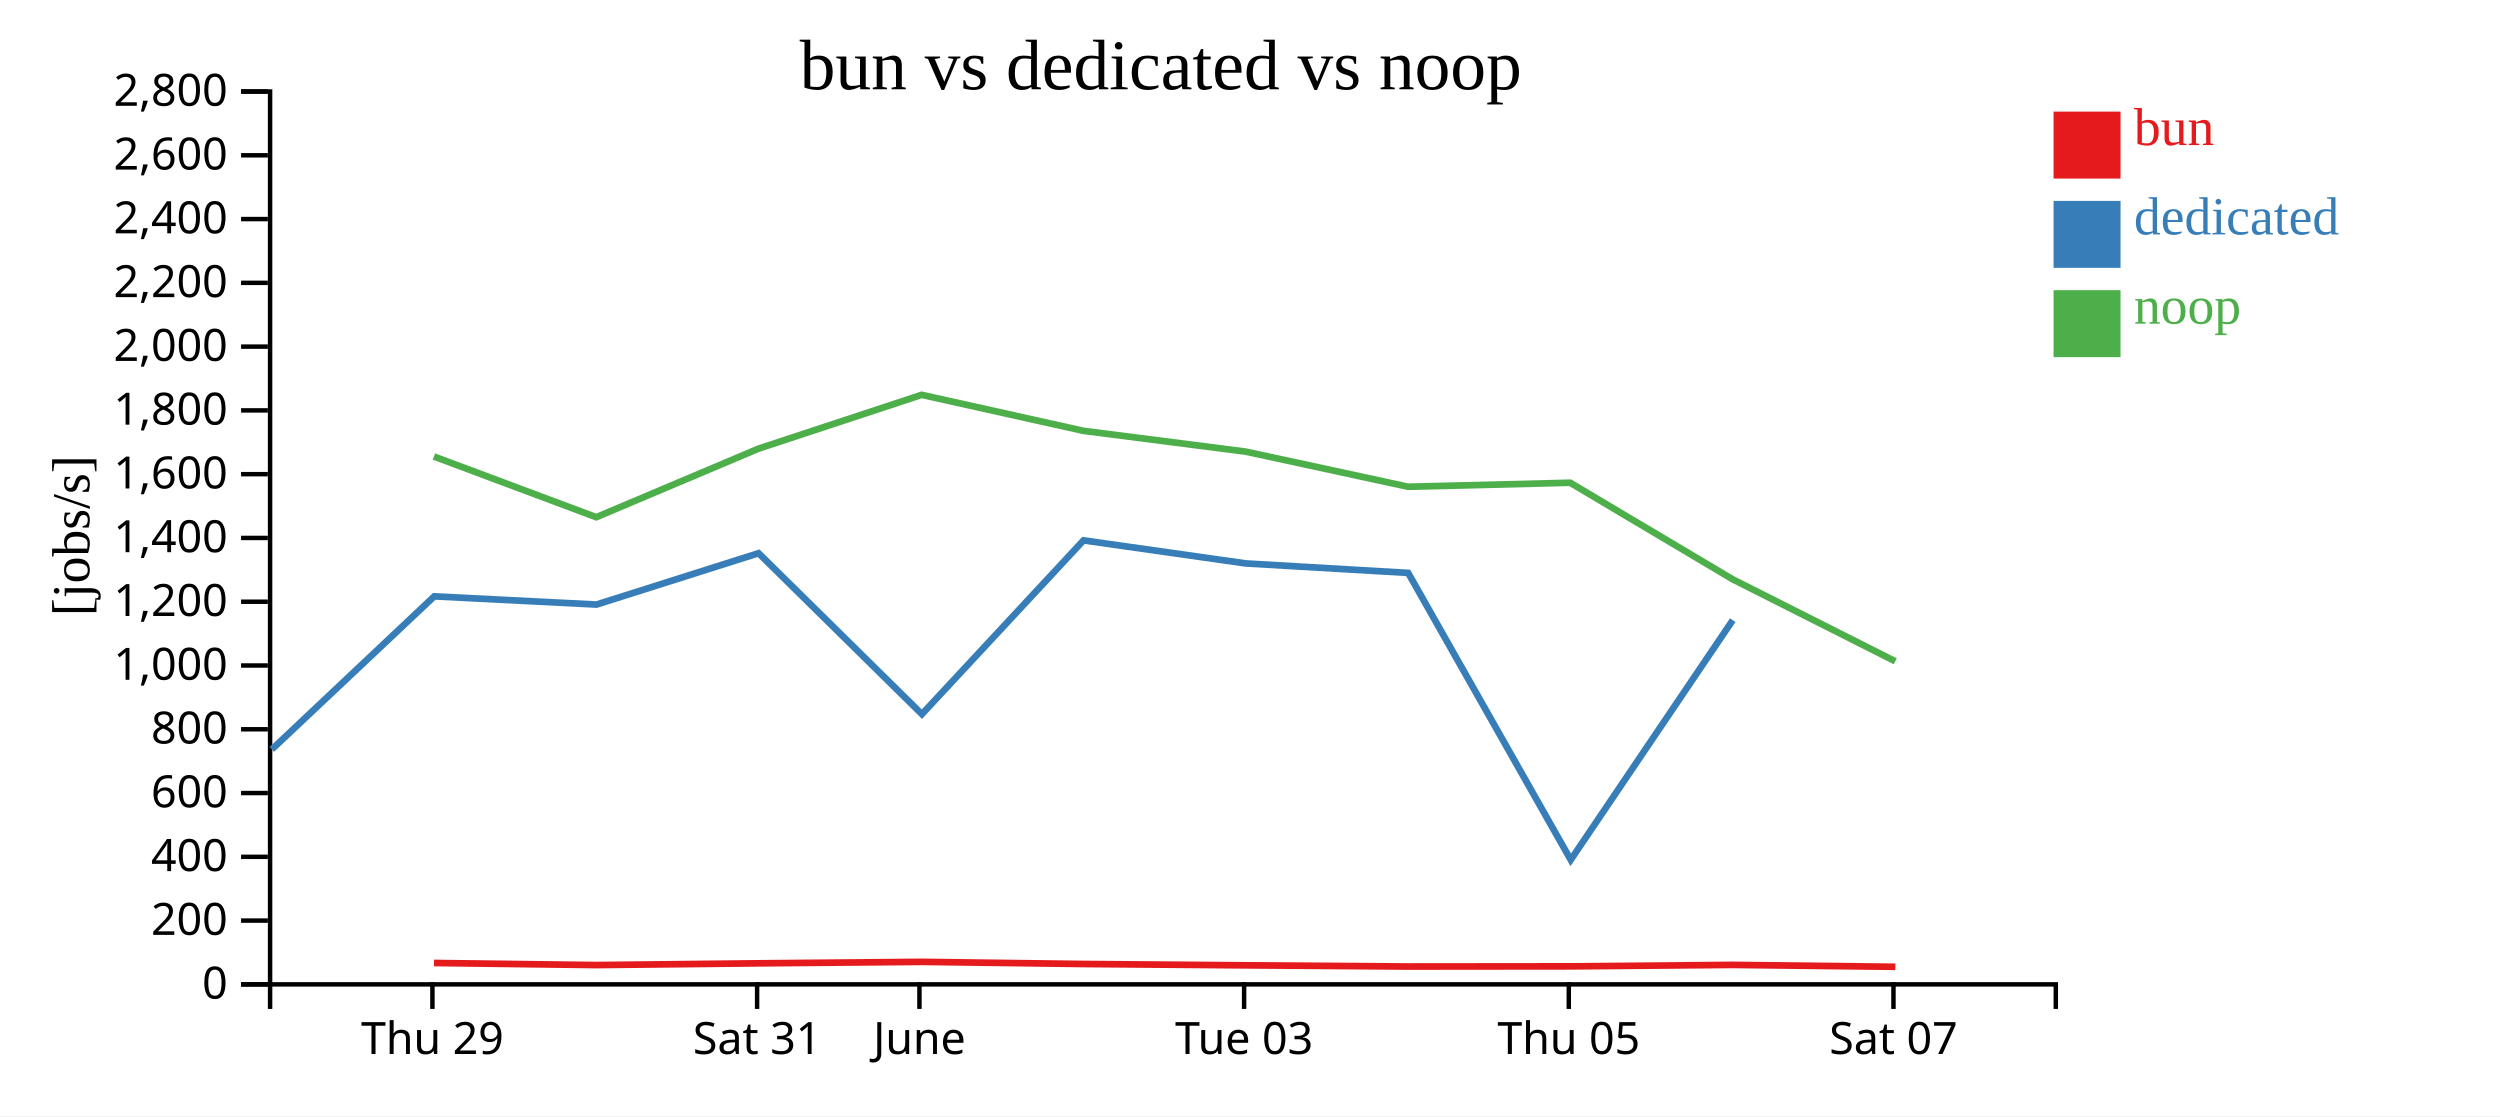
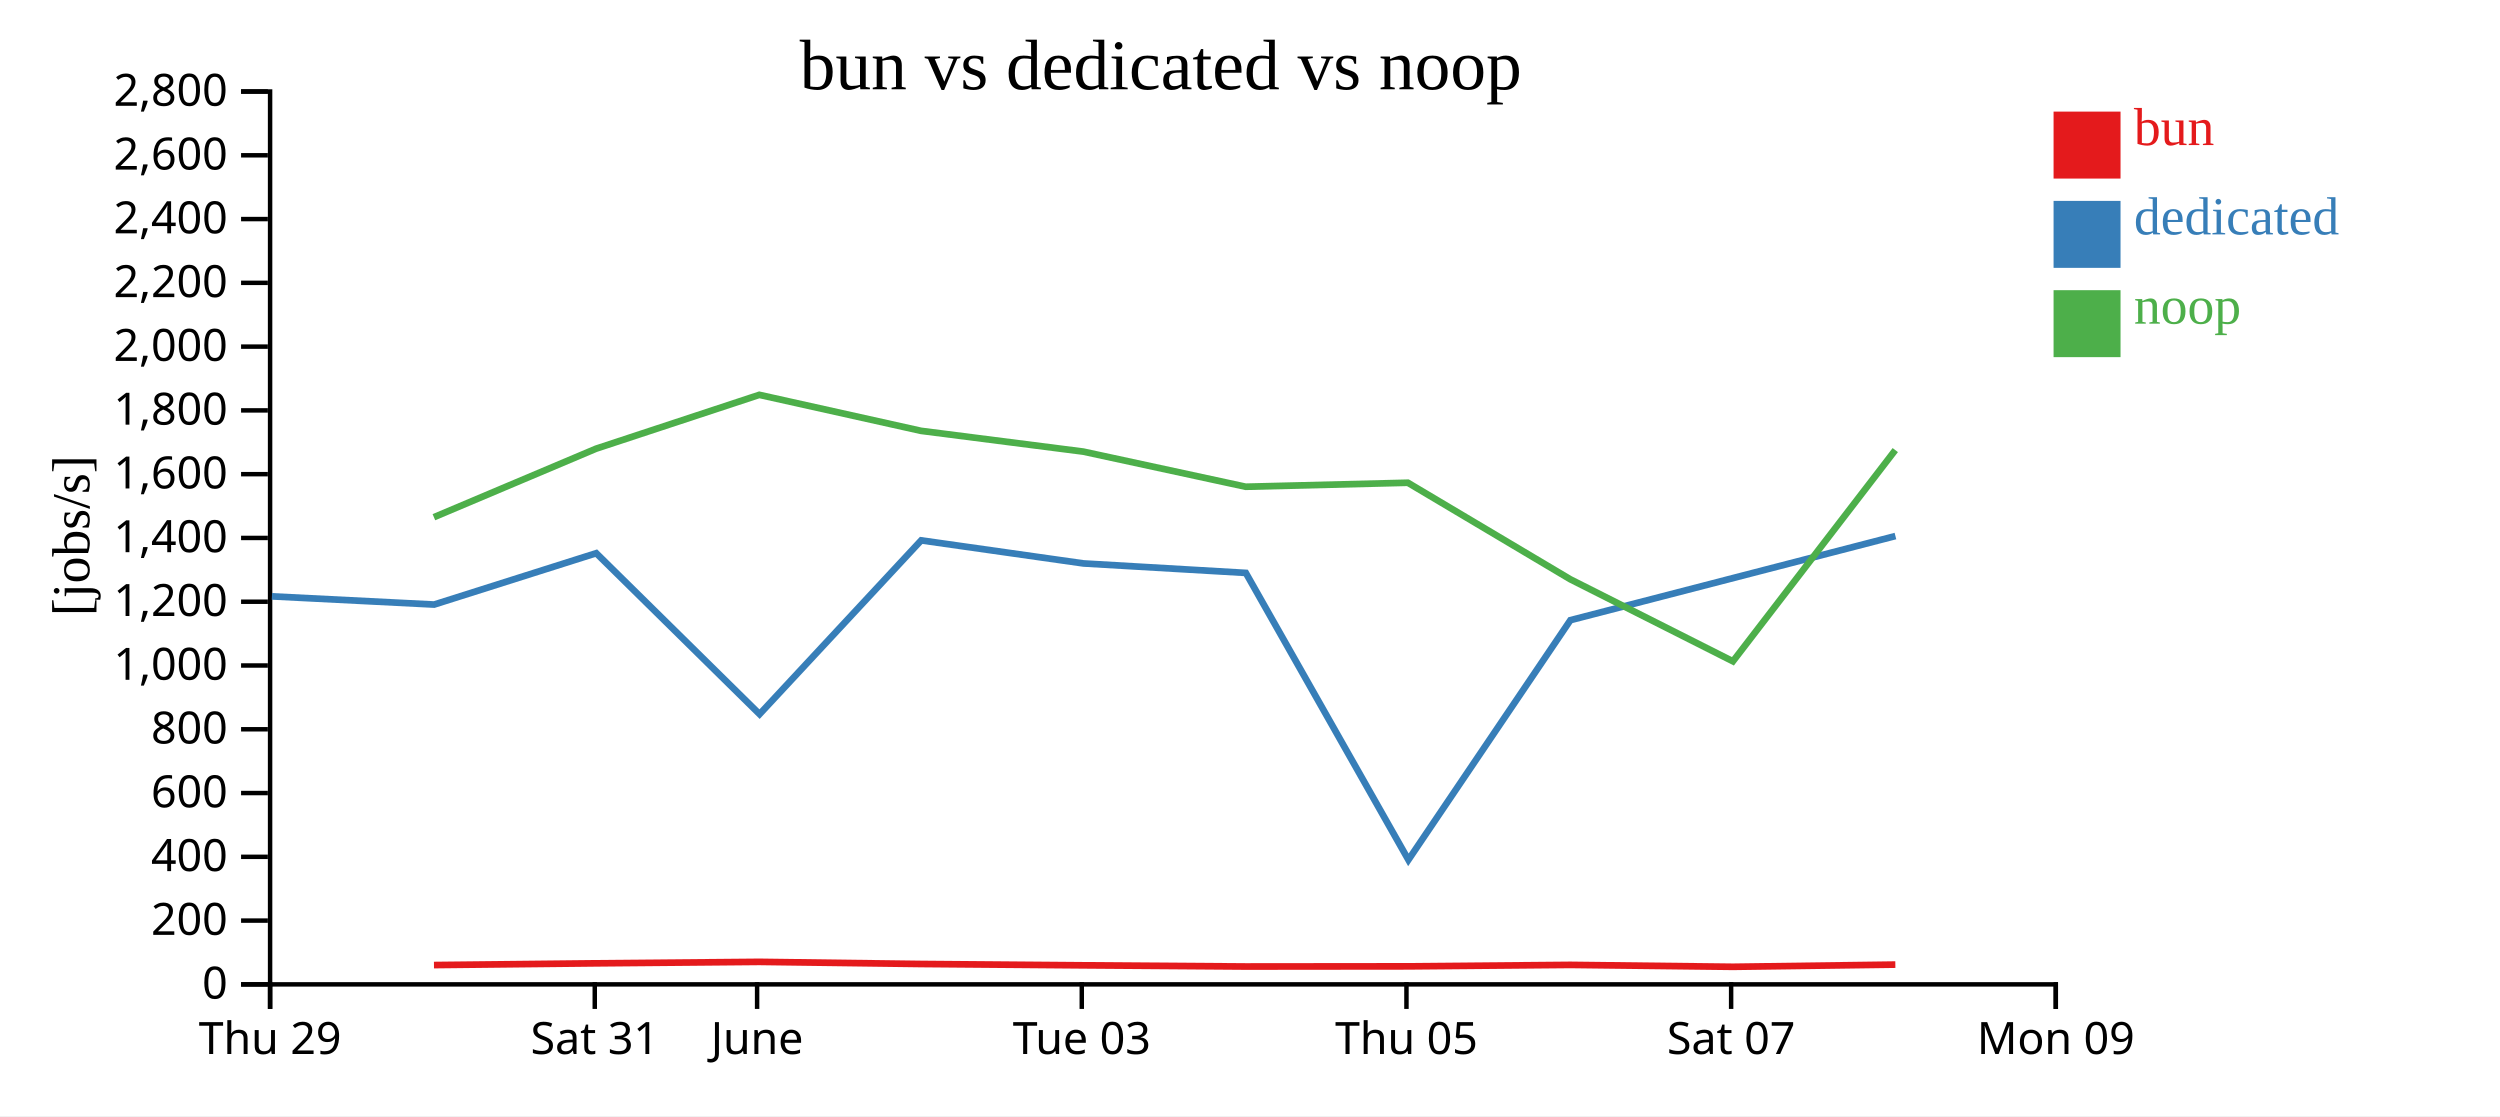
<svg xmlns="http://www.w3.org/2000/svg" width="560" height="250">
  <rect width="100%" height="100%" fill="white" />
  <g transform="translate(60,20)">
    <g transform="translate(0,200)" fill="none" font-size="10" font-family="sans-serif" text-anchor="middle">
      <path class="domain" stroke="currentColor" d="M0.5,6V0.5H400.5V6" />
-       <g class="tick" opacity="1" transform="translate(36.86364,0)">
+       <g class="tick" opacity="1" transform="translate(0.5,0)">
        <line stroke="currentColor" y2="6" />
        <text fill="currentColor" y="9" dy="0.71em">Thu 29</text>
      </g>
-       <g class="tick" opacity="1" transform="translate(109.5909,0)">
+       <g class="tick" opacity="1" transform="translate(73.22727,0)">
        <line stroke="currentColor" y2="6" />
        <text fill="currentColor" y="9" dy="0.71em">Sat 31</text>
      </g>
-       <g class="tick" opacity="1" transform="translate(145.9545,0)">
+       <g class="tick" opacity="1" transform="translate(109.5909,0)">
        <line stroke="currentColor" y2="6" />
        <text fill="currentColor" y="9" dy="0.71em">June</text>
      </g>
-       <g class="tick" opacity="1" transform="translate(218.6818,0)">
+       <g class="tick" opacity="1" transform="translate(182.3182,0)">
        <line stroke="currentColor" y2="6" />
        <text fill="currentColor" y="9" dy="0.71em">Tue 03</text>
      </g>
-       <g class="tick" opacity="1" transform="translate(291.4091,0)">
+       <g class="tick" opacity="1" transform="translate(255.0455,0)">
        <line stroke="currentColor" y2="6" />
        <text fill="currentColor" y="9" dy="0.71em">Thu 05</text>
      </g>
-       <g class="tick" opacity="1" transform="translate(364.1364,0)">
+       <g class="tick" opacity="1" transform="translate(327.7727,0)">
        <line stroke="currentColor" y2="6" />
        <text fill="currentColor" y="9" dy="0.71em">Sat 07</text>
+       </g>
+       <g class="tick" opacity="1" transform="translate(400.5,0)">
+         <line stroke="currentColor" y2="6" />
+         <text fill="currentColor" y="9" dy="0.71em">Mon 09</text>
      </g>
    </g>
    <g fill="none" font-size="10" font-family="sans-serif" text-anchor="end">
      <path class="domain" stroke="currentColor" d="M-6,200.5H0.5V0.5H-6" />
      <g class="tick" opacity="1" transform="translate(0,200.5)">
        <line stroke="currentColor" x2="-6" />
        <text fill="currentColor" x="-9" dy="0.32em">0</text>
      </g>
      <g class="tick" opacity="1" transform="translate(0,186.2143)">
        <line stroke="currentColor" x2="-6" />
        <text fill="currentColor" x="-9" dy="0.32em">200</text>
      </g>
      <g class="tick" opacity="1" transform="translate(0,171.9286)">
        <line stroke="currentColor" x2="-6" />
        <text fill="currentColor" x="-9" dy="0.32em">400</text>
      </g>
      <g class="tick" opacity="1" transform="translate(0,157.6429)">
        <line stroke="currentColor" x2="-6" />
        <text fill="currentColor" x="-9" dy="0.32em">600</text>
      </g>
      <g class="tick" opacity="1" transform="translate(0,143.3571)">
        <line stroke="currentColor" x2="-6" />
        <text fill="currentColor" x="-9" dy="0.32em">800</text>
      </g>
      <g class="tick" opacity="1" transform="translate(0,129.0714)">
        <line stroke="currentColor" x2="-6" />
        <text fill="currentColor" x="-9" dy="0.32em">1,000</text>
      </g>
      <g class="tick" opacity="1" transform="translate(0,114.7857)">
        <line stroke="currentColor" x2="-6" />
        <text fill="currentColor" x="-9" dy="0.32em">1,200</text>
      </g>
      <g class="tick" opacity="1" transform="translate(0,100.5)">
        <line stroke="currentColor" x2="-6" />
        <text fill="currentColor" x="-9" dy="0.32em">1,400</text>
      </g>
      <g class="tick" opacity="1" transform="translate(0,86.21429)">
        <line stroke="currentColor" x2="-6" />
        <text fill="currentColor" x="-9" dy="0.32em">1,600</text>
      </g>
      <g class="tick" opacity="1" transform="translate(0,71.92857)">
        <line stroke="currentColor" x2="-6" />
        <text fill="currentColor" x="-9" dy="0.32em">1,800</text>
      </g>
      <g class="tick" opacity="1" transform="translate(0,57.64286)">
        <line stroke="currentColor" x2="-6" />
        <text fill="currentColor" x="-9" dy="0.32em">2,000</text>
      </g>
      <g class="tick" opacity="1" transform="translate(0,43.35714)">
        <line stroke="currentColor" x2="-6" />
        <text fill="currentColor" x="-9" dy="0.32em">2,200</text>
      </g>
      <g class="tick" opacity="1" transform="translate(0,29.07143)">
        <line stroke="currentColor" x2="-6" />
        <text fill="currentColor" x="-9" dy="0.32em">2,400</text>
      </g>
      <g class="tick" opacity="1" transform="translate(0,14.78571)">
        <line stroke="currentColor" x2="-6" />
        <text fill="currentColor" x="-9" dy="0.32em">2,600</text>
      </g>
      <g class="tick" opacity="1" transform="translate(0,0.5)">
        <line stroke="currentColor" x2="-6" />
        <text fill="currentColor" x="-9" dy="0.32em">2,800</text>
      </g>
    </g>
    <text text-anchor="middle" style="font-size: 12px" transform="rotate(-90)" y="-40" x="-100">[jobs/s]</text>
    <text text-anchor="middle" style="font-size: 16px" y="0" x="200">bun vs dedicated vs noop</text>
-     <path class="line" fill="none" stroke="#e41a1c" stroke-width="1.5" d="M37.207,195.708L73.571,196.175L109.89,195.785L146.458,195.457L182.686,195.934L219.032,196.233L255.414,196.5L291.741,196.462L328.117,196.136L364.552,196.564" />
-     <path class="line" fill="none" stroke="#377eb8" stroke-width="1.5" d="M0.887,147.867L37.272,113.586L73.614,115.421L109.919,103.915L146.509,139.969L182.707,101.046L219.053,106.21L255.43,108.334L291.844,172.606L328.134,118.918" />
-     <path class="line" fill="none" stroke="#4daf4a" stroke-width="1.5" d="M37.194,82.256L73.558,95.853L109.878,80.508L146.447,68.445L182.674,76.511L219.019,81.161L255.398,89.031L291.728,88.135L328.099,109.755L364.538,128.133" />
+     <path class="line" fill="none" stroke="#e41a1c" stroke-width="1.5" d="M37.207,196.175L73.527,195.785L110.095,195.457L146.323,195.934L182.668,196.233L219.05,196.5L255.377,196.462L291.753,196.136L328.188,196.564L364.556,196.071" />
+     <path class="line" fill="none" stroke="#377eb8" stroke-width="1.5" d="M0.908,113.586L37.25,115.421L73.555,103.915L110.145,139.969L146.343,101.046L182.689,106.21L219.066,108.334L255.481,172.606L291.77,118.918L364.578,100.074" />
+     <path class="line" fill="none" stroke="#4daf4a" stroke-width="1.5" d="M37.194,95.853L73.514,80.508L110.084,68.445L146.31,76.511L182.655,81.161L219.034,89.031L255.364,88.135L291.736,109.755L328.174,128.133L364.544,80.82" />
    <rect class="dot" x="400" y="5" width="15" height="15" style="fill: #e41a1c;" />
    <rect class="dot" x="400" y="25" width="15" height="15" style="fill: #377eb8;" />
    <rect class="dot" x="400" y="45" width="15" height="15" style="fill: #4daf4a;" />
    <text class="label" x="418" y="12.5" style="fill: #e41a1c; alignment-baseline: middle;" text-anchor="left">bun</text>
    <text class="label" x="418" y="32.5" style="fill: #377eb8; alignment-baseline: middle;" text-anchor="left">dedicated</text>
    <text class="label" x="418" y="52.5" style="fill: #4daf4a; alignment-baseline: middle;" text-anchor="left">noop</text>
  </g>
</svg>
